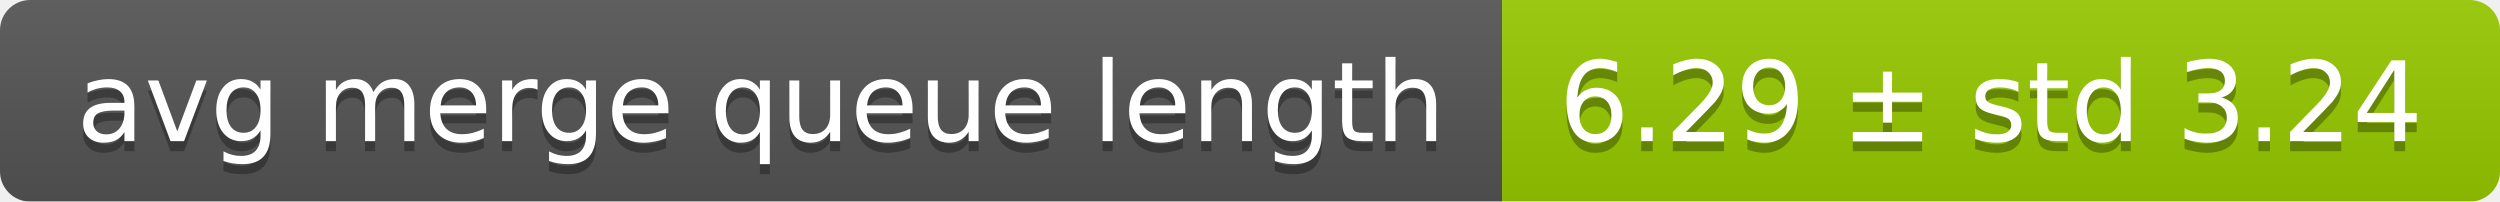
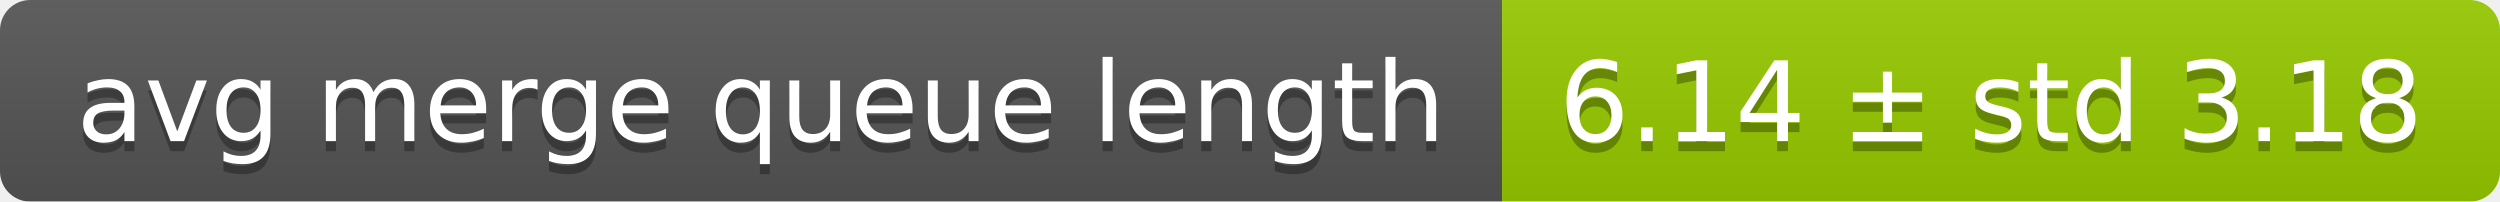
<svg xmlns="http://www.w3.org/2000/svg" width="248" height="20">
  <linearGradient id="smooth" x2="0" y2="100%">
    <stop offset="0" stop-color="#bbb" stop-opacity=".1" />
    <stop offset="1" stop-opacity=".1" />
  </linearGradient>
  <mask id="round">
    <rect width="248" height="20" rx="3" fill="#fff" />
  </mask>
  <g mask="url(#round)">
    <rect width="149" height="20" fill="#555" />
    <rect x="149" width="99" height="20" fill="#97ca00" />
    <rect width="248" height="20" fill="url(#smooth)" />
  </g>
  <g fill="#fff" text-anchor="middle" font-family="DejaVu Sans,Verdana,Geneva,sans-serif" font-size="11">
    <text x="75.5" y="15" fill="#010101" fill-opacity=".3">avg merge queue length</text>
    <text x="75.5" y="14">avg merge queue length</text>
-     <text x="197.5" y="15" fill="#010101" fill-opacity=".3">6.29 ± std 3.24</text>
-     <text x="197.5" y="14">6.29 ± std 3.24</text>
+     <text x="197.5" y="15" fill="#010101" fill-opacity=".3">6.14 ± std 3.18</text>
+     <text x="197.5" y="14">6.14 ± std 3.18</text>
  </g>
</svg>
